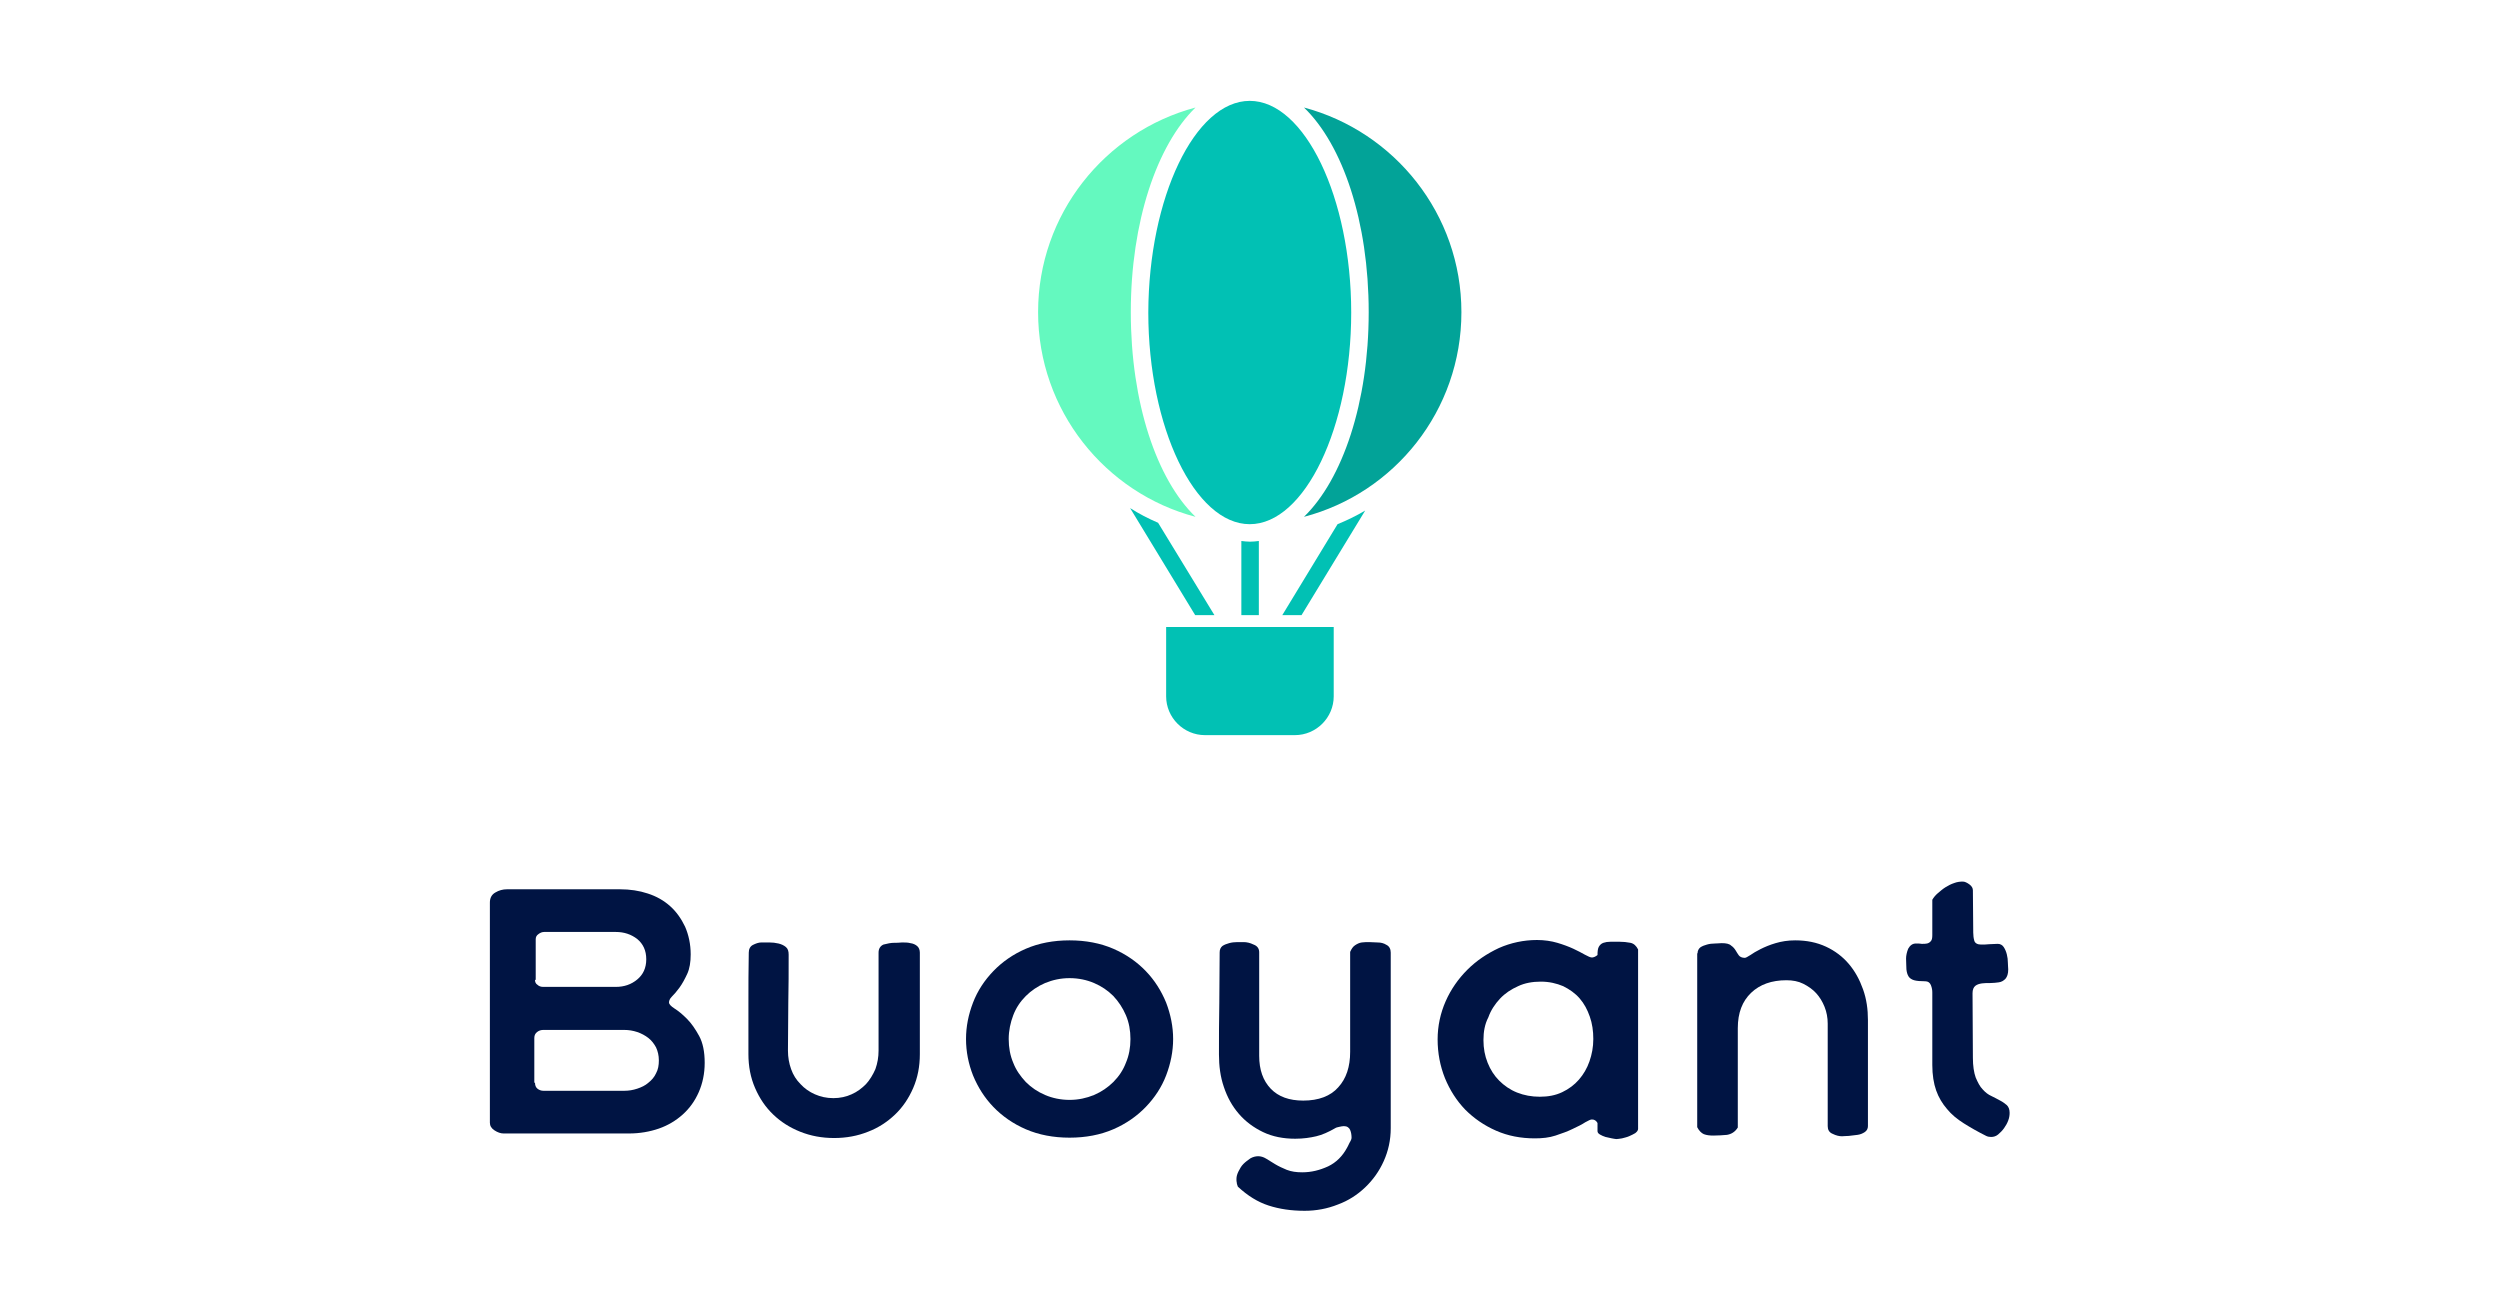
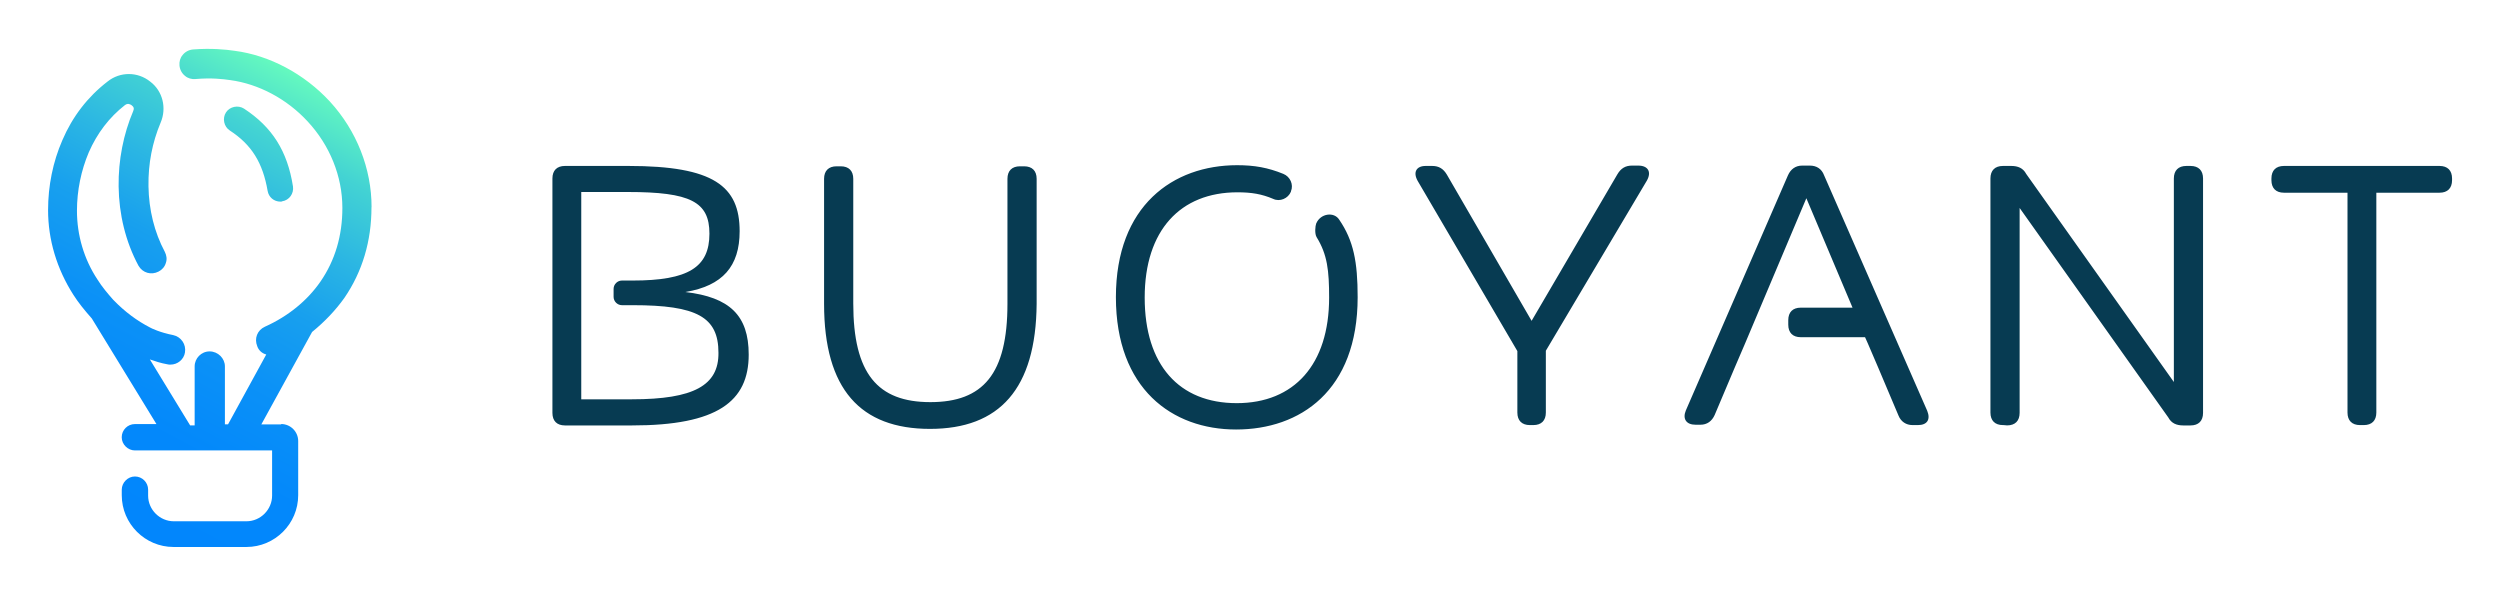
- <svg xmlns="http://www.w3.org/2000/svg" width="1201" height="631" viewBox="0 0 1201 631" fill="none">
-   <path d="M498.7 149.968C498.7 102.91 530.801 63.246 574.33 51.649C555.843 69.633 543.238 106.439 543.238 149.968C543.238 193.498 555.675 230.304 574.33 248.288C530.969 236.859 498.7 197.195 498.7 149.968Z" fill="#64F9BF" />
-   <path d="M626.431 248.288C644.919 230.304 657.524 193.498 657.524 149.968C657.524 106.439 645.087 69.633 626.431 51.649C669.961 63.246 702.062 102.91 702.062 149.968C702.062 197.195 669.961 236.859 626.431 248.288Z" fill="#02A398" />
-   <path d="M600.382 48.456C626.769 48.456 649.122 95.01 649.122 150.136C649.122 205.262 626.769 251.817 600.382 251.817C573.996 251.817 551.643 205.262 551.643 150.136C551.811 95.01 573.996 48.456 600.382 48.456Z" fill="#01C1B4" />
-   <path d="M640.718 301.225V334.503C640.718 344.755 632.315 353.158 622.063 353.158H578.869C568.617 353.158 560.214 344.755 560.214 334.503V301.225H640.718Z" fill="#01C1B4" />
-   <path d="M583.41 295.516L556.351 251.146C551.645 249.13 547.108 246.777 542.906 244.088L574.166 295.516H583.41Z" fill="#01C1B4" />
-   <path d="M604.749 295.518V259.887C603.405 260.056 601.892 260.224 600.547 260.224C599.203 260.224 597.69 260.056 596.346 259.887V295.518H604.749Z" fill="#01C1B4" />
-   <path d="M642.565 251.817L616.01 295.515H625.254L655.842 245.263C651.641 247.784 647.103 249.969 642.565 251.817Z" fill="#01C1B4" />
-   <path d="M321.389 481.663C321.389 482.336 322.229 483.344 324.078 484.52C325.927 485.697 327.775 487.21 329.96 489.394C332.145 491.579 333.994 494.268 335.843 497.63C337.691 500.991 338.532 505.361 338.532 510.571C338.532 515.781 337.523 520.487 335.674 524.688C333.826 528.89 331.305 532.42 327.943 535.445C324.75 538.302 320.885 540.655 316.515 542.167C312.145 543.68 307.271 544.52 302.229 544.52H241.893C240.549 544.52 239.036 544.016 237.523 543.008C236.011 541.999 235.339 540.823 235.339 539.31V433.596C235.339 431.411 236.179 429.731 238.028 428.722C239.708 427.714 241.557 427.21 243.574 427.21H297.859C302.565 427.21 307.103 427.882 311.137 429.227C315.338 430.571 318.868 432.588 321.893 435.277C324.918 437.966 327.271 441.327 329.12 445.193C330.801 449.058 331.809 453.596 331.809 458.47C331.809 462.168 331.305 465.361 330.128 467.882C328.952 470.403 327.775 472.588 326.431 474.436C325.086 476.285 323.91 477.63 322.733 478.806C321.557 479.983 321.389 480.991 321.389 481.663ZM257.019 470.739C257.019 471.747 257.355 472.588 258.196 473.092C258.868 473.764 259.876 474.1 260.885 474.1H295.843C299.876 474.1 303.238 472.924 306.095 470.571C308.952 468.218 310.464 465.025 310.464 460.823C310.464 456.621 308.952 453.428 306.095 451.075C303.238 448.89 299.876 447.714 295.843 447.714H261.389C260.549 447.714 259.54 448.05 258.7 448.722C257.692 449.395 257.355 450.235 257.355 451.243V470.739H257.019ZM257.019 520.151C257.019 521.327 257.355 522.336 258.196 523.008C259.036 523.68 260.044 524.016 261.053 524.016H299.876C302.061 524.016 304.078 523.68 306.095 523.008C308.112 522.336 309.96 521.495 311.473 520.151C312.985 518.974 314.33 517.462 315.17 515.613C316.179 513.764 316.515 511.747 316.515 509.394C316.515 507.041 316.011 505.025 315.17 503.176C314.162 501.327 312.985 499.815 311.473 498.638C309.96 497.462 308.112 496.453 306.095 495.781C304.078 495.109 302.061 494.773 299.708 494.773H261.053C259.876 494.773 258.868 495.109 258.028 495.781C257.187 496.453 256.683 497.294 256.683 498.638V520.151H257.019Z" fill="#001443" />
-   <path d="M429.624 452.922C430.632 452.922 431.809 452.922 433.321 452.754C434.666 452.754 436.179 452.754 437.355 453.091C438.7 453.259 439.708 453.763 440.548 454.435C441.389 455.107 441.893 456.284 441.893 457.628V506.368C441.893 512.25 440.884 517.628 438.7 522.67C436.515 527.712 433.658 531.914 429.96 535.443C426.263 538.973 421.893 541.83 417.019 543.679C411.977 545.695 406.599 546.704 400.716 546.704C394.834 546.704 389.456 545.695 384.414 543.679C379.372 541.662 375.17 538.973 371.473 535.443C367.775 531.914 364.918 527.712 362.733 522.67C360.548 517.628 359.54 512.25 359.54 506.368C359.54 498.132 359.54 490.065 359.54 481.998C359.54 473.931 359.54 465.864 359.708 457.628C359.708 455.948 360.38 454.603 361.725 453.931C363.07 453.259 364.414 452.754 365.759 452.754C366.935 452.754 368.112 452.754 369.624 452.754C371.137 452.754 372.481 452.922 373.994 453.259C375.338 453.595 376.515 454.099 377.523 454.939C378.532 455.78 378.868 456.956 378.868 458.637C378.868 466.368 378.868 474.099 378.7 481.662C378.7 489.393 378.532 496.956 378.532 504.687C378.532 507.88 379.036 510.737 380.044 513.595C381.053 516.452 382.565 518.805 384.582 520.821C386.431 522.838 388.784 524.519 391.473 525.695C394.162 526.872 397.019 527.544 400.38 527.544C403.574 527.544 406.599 526.872 409.12 525.695C411.809 524.519 413.994 522.838 416.011 520.821C417.859 518.805 419.372 516.284 420.548 513.595C421.557 510.737 422.061 507.88 422.061 504.687V457.628C422.061 455.78 422.901 454.435 424.414 453.763C426.431 453.259 427.943 452.922 429.624 452.922Z" fill="#001443" />
-   <path d="M464.078 499.141C464.078 493.091 465.254 487.376 467.439 481.662C469.624 475.948 472.985 470.906 477.187 466.536C481.389 462.166 486.599 458.469 492.817 455.78C499.036 453.091 506.095 451.746 513.826 451.746C521.557 451.746 528.616 453.091 534.834 455.78C541.052 458.469 546.263 462.166 550.464 466.536C554.666 470.906 557.859 475.948 560.212 481.662C562.397 487.376 563.573 493.259 563.573 499.141C563.573 505.023 562.397 510.906 560.212 516.62C558.027 522.334 554.666 527.376 550.464 531.746C546.263 536.116 541.052 539.813 534.834 542.502C528.616 545.191 521.557 546.536 513.826 546.536C506.095 546.536 499.036 545.191 492.817 542.502C486.599 539.813 481.389 536.116 477.187 531.746C472.985 527.376 469.792 522.334 467.439 516.62C465.254 511.074 464.078 505.192 464.078 499.141ZM484.582 499.141C484.582 503.175 485.254 507.04 486.767 510.57C488.111 514.099 490.296 517.124 492.817 519.813C495.506 522.502 498.532 524.519 502.061 526.032C505.59 527.544 509.624 528.385 513.826 528.385C518.027 528.385 521.893 527.544 525.59 526.032C529.12 524.519 532.313 522.334 534.834 519.813C537.523 517.124 539.54 514.099 540.884 510.57C542.397 507.04 543.069 503.175 543.069 499.141C543.069 495.108 542.397 491.242 540.884 487.713C539.372 484.183 537.355 481.158 534.834 478.469C532.145 475.78 529.12 473.763 525.59 472.25C522.061 470.738 518.027 469.898 513.826 469.898C509.624 469.898 505.758 470.738 502.061 472.25C498.532 473.763 495.338 475.948 492.817 478.469C490.128 481.158 488.111 484.183 486.767 487.713C485.422 491.242 484.582 495.108 484.582 499.141Z" fill="#001443" />
-   <path d="M649.286 546.54C649.286 545.363 649.118 544.019 648.613 542.842C648.109 541.666 647.101 540.994 645.588 540.994C644.916 540.994 644.244 541.162 643.403 541.33C642.563 541.498 641.891 541.666 641.387 542.002C638.193 543.851 635.168 545.195 632.311 545.868C629.454 546.54 626.092 547.044 622.227 547.044C616.513 547.044 611.303 546.036 606.765 543.851C602.227 541.666 598.361 538.809 595.168 535.111C591.975 531.414 589.622 527.212 587.941 522.17C586.261 517.296 585.588 512.086 585.588 506.54C585.588 498.305 585.588 490.238 585.756 482.002C585.756 473.935 585.925 465.7 585.925 457.465C585.925 456.12 586.429 455.112 587.269 454.439C588.277 453.767 589.286 453.431 590.462 453.095C591.639 452.759 592.983 452.591 594.328 452.591C595.672 452.591 596.681 452.591 597.521 452.591C598.866 452.591 600.546 452.927 602.227 453.767C604.076 454.439 604.916 455.784 604.916 457.465V507.212C604.916 513.935 606.765 519.145 610.462 523.011C614.16 526.876 619.37 528.725 626.092 528.725C633.487 528.725 639.202 526.54 642.899 522.338C646.765 518.137 648.613 512.422 648.613 505.364V457.296C649.286 455.784 649.958 454.775 650.966 454.103C651.975 453.431 652.983 452.927 654.16 452.759C655.336 452.591 656.513 452.591 657.857 452.591C659.202 452.591 660.378 452.759 661.723 452.759C663.403 452.759 664.748 453.095 666.092 453.935C667.437 454.607 668.109 455.952 668.109 457.633V542.002C668.109 547.716 666.933 552.926 664.748 557.8C662.563 562.674 659.538 566.876 655.84 570.405C652.143 573.935 647.773 576.792 642.731 578.641C637.689 580.657 632.311 581.666 626.765 581.666C620.378 581.666 614.664 580.826 609.454 579.145C604.244 577.464 599.37 574.439 594.664 570.069C594.496 569.397 594.16 568.893 594.16 568.221C593.992 567.716 593.992 567.044 593.992 566.372C593.992 565.195 594.328 564.019 595 562.674C595.672 561.33 596.345 560.153 597.353 559.145C598.361 558.137 599.538 557.296 600.714 556.456C601.891 555.784 603.235 555.447 604.412 555.447C605.588 555.447 606.933 555.784 608.277 556.624C609.622 557.464 610.966 558.305 612.647 559.313C614.328 560.321 616.177 561.162 618.193 562.002C620.378 562.842 622.731 563.179 625.588 563.179C629.958 563.179 633.992 562.17 638.025 560.321C641.891 558.473 644.916 555.447 647.101 551.414C647.269 551.078 647.773 550.237 648.277 549.061C649.118 547.716 649.286 547.044 649.286 546.54Z" fill="#001443" />
-   <path d="M767.441 539.476C766.768 538.3 765.928 537.795 764.751 537.795C764.079 537.795 763.071 538.3 761.558 539.14C760.046 540.148 758.029 541.157 755.508 542.333C753.155 543.51 750.298 544.518 747.273 545.526C744.247 546.535 740.886 546.871 737.357 546.871C730.634 546.871 724.415 545.695 718.701 543.174C712.987 540.653 708.113 537.291 703.911 533.09C699.71 528.72 696.516 523.678 694.163 517.964C691.811 512.081 690.634 505.863 690.634 499.308C690.634 492.922 691.979 486.703 694.5 480.989C697.021 475.275 700.55 470.233 704.92 465.863C709.289 461.493 714.331 458.132 720.046 455.443C725.76 452.922 731.978 451.577 738.365 451.577C741.894 451.577 745.256 452.081 748.113 452.922C750.97 453.762 753.659 454.77 755.844 455.779C758.029 456.787 759.878 457.796 761.39 458.636C762.903 459.476 764.079 459.98 764.751 459.98C765.424 459.98 766.432 459.644 767.441 458.804C767.441 456.955 767.609 455.611 768.113 454.77C768.617 453.93 769.289 453.258 770.298 452.922C771.306 452.586 772.315 452.417 773.659 452.417C775.004 452.417 776.348 452.417 778.029 452.417C779.709 452.417 781.558 452.586 783.239 452.922C784.919 453.258 786.096 454.434 786.936 456.115V542.333C786.936 543.005 786.432 543.678 785.592 544.35C784.751 544.854 783.743 545.358 782.567 545.863C781.39 546.367 780.382 546.535 779.205 546.871C778.029 547.039 777.188 547.207 776.516 547.207C776.012 547.207 775.34 547.039 774.331 546.871C773.323 546.703 772.314 546.367 771.306 546.199C770.298 545.863 769.457 545.526 768.617 545.022C767.777 544.518 767.441 544.014 767.441 543.342V539.476V539.476ZM712.651 499.644C712.651 503.678 713.323 507.207 714.668 510.569C716.012 513.93 717.861 516.787 720.214 519.14C722.567 521.493 725.424 523.51 728.785 524.854C732.147 526.199 735.844 526.871 739.71 526.871C743.743 526.871 747.273 526.199 750.466 524.686C753.659 523.174 756.348 521.157 758.533 518.636C760.718 516.115 762.399 513.258 763.575 509.896C764.752 506.535 765.424 503.006 765.424 499.14C765.424 495.274 764.92 491.745 763.743 488.384C762.567 485.022 761.054 482.165 758.869 479.644C756.684 477.123 753.995 475.275 750.97 473.762C747.777 472.417 744.247 471.577 740.214 471.577C736.18 471.577 732.483 472.249 729.289 473.762C725.928 475.275 723.071 477.123 720.55 479.812C718.197 482.333 716.18 485.359 715.004 488.72C713.323 491.913 712.651 495.611 712.651 499.644Z" fill="#001443" />
-   <path d="M815.509 457.965C815.509 456.788 816.013 455.78 816.854 455.108C817.862 454.435 818.87 454.099 820.047 453.763C821.223 453.427 822.568 453.259 823.912 453.259C825.257 453.259 826.265 453.091 827.106 453.091C829.291 453.091 830.803 453.427 831.644 454.267C832.652 454.94 833.324 455.78 833.828 456.62C834.333 457.461 834.837 458.301 835.341 458.973C835.845 459.645 836.854 460.15 838.198 460.15C838.702 460.15 839.543 459.645 840.887 458.805C842.064 457.965 843.744 456.956 845.761 455.948C847.778 454.94 850.131 453.931 852.988 453.091C855.845 452.251 858.87 451.746 862.4 451.746C867.946 451.746 872.82 452.755 877.19 454.772C881.559 456.788 885.257 459.645 888.114 463.007C891.139 466.536 893.324 470.57 895.005 475.276C896.685 479.982 897.358 484.855 897.358 490.066V540.99C897.358 542.166 896.853 543.175 895.845 543.847C894.837 544.519 893.66 545.023 892.316 545.191C890.971 545.36 889.627 545.528 888.114 545.696C886.601 545.696 885.593 545.864 884.921 545.864C883.576 545.864 882.064 545.528 880.383 544.687C878.702 544.015 878.03 542.67 878.03 540.99V491.746C878.03 488.889 877.526 486.2 876.517 483.679C875.509 481.158 874.164 478.973 872.484 477.124C870.803 475.276 868.618 473.763 866.265 472.587C863.912 471.41 861.223 470.906 858.198 470.906C851.139 470.906 845.425 472.923 841.223 476.956C837.022 480.99 834.837 486.536 834.837 493.931V541.662C833.492 543.847 831.644 544.855 829.627 545.191C827.61 545.36 825.425 545.528 823.072 545.528C821.391 545.528 819.879 545.36 818.534 544.855C817.358 544.351 816.181 543.175 815.341 541.494V457.965H815.509Z" fill="#001443" />
-   <path d="M920.381 453.259C921.39 453.259 922.398 453.259 923.238 453.427C924.247 453.427 925.087 453.427 925.759 453.259C926.432 453.091 927.104 452.754 927.608 452.082C928.112 451.578 928.28 450.569 928.28 449.225V432.25C928.953 431.074 929.793 430.065 930.969 429.057C932.146 428.049 933.322 427.04 934.667 426.2C936.011 425.359 937.356 424.687 938.869 424.183C940.213 423.679 941.558 423.511 942.902 423.511C943.911 423.511 944.919 424.015 946.095 424.855C947.272 425.696 947.776 426.704 947.776 427.712L947.944 448.048C947.944 449.393 948.112 450.738 948.448 451.914C948.785 453.09 949.961 453.763 951.642 453.763C952.986 453.763 954.331 453.763 955.675 453.595C957.02 453.595 958.364 453.427 959.709 453.427C960.885 453.427 961.894 453.931 962.566 454.939C963.238 455.948 963.742 457.124 964.079 458.469C964.415 459.813 964.583 461.158 964.583 462.502C964.583 463.847 964.751 464.855 964.751 465.696C964.751 467.88 964.247 469.225 963.406 470.233C962.566 471.074 961.558 471.746 960.213 471.914C959.037 472.082 957.524 472.25 956.179 472.25C954.667 472.25 953.322 472.25 952.146 472.418C950.969 472.586 949.793 472.922 948.953 473.595C948.112 474.267 947.608 475.443 947.608 477.124L947.776 508.216C947.776 512.082 948.28 515.275 949.121 517.628C950.129 519.981 951.137 521.998 952.482 523.342C953.826 524.855 955.171 525.863 956.684 526.536C958.196 527.208 959.541 528.048 960.885 528.721C962.23 529.393 963.238 530.233 964.079 530.905C964.919 531.746 965.423 532.922 965.423 534.603C965.423 535.779 965.255 536.956 964.751 538.3C964.247 539.645 963.574 540.821 962.734 541.998C961.894 543.174 960.885 544.183 959.877 545.023C958.868 545.863 957.692 546.2 956.516 546.2C955.675 546.2 954.835 546.031 954.163 545.695C950.129 543.678 946.6 541.662 943.406 539.645C940.213 537.628 937.524 535.443 935.339 532.754C933.154 530.233 931.306 527.208 930.129 523.847C928.953 520.485 928.28 516.452 928.28 511.578V476.788C928.28 475.611 928.112 474.603 927.608 473.259C927.104 472.082 926.264 471.41 924.919 471.41C922.566 471.41 920.717 471.242 919.541 470.906C918.364 470.569 917.356 469.897 916.852 469.057C916.348 468.217 916.011 467.208 915.843 465.696C915.843 464.183 915.675 462.502 915.675 460.485C915.675 459.141 916.011 457.46 916.684 455.78C917.524 454.267 918.701 453.259 920.381 453.259Z" fill="#001443" />
+ <svg xmlns="http://www.w3.org/2000/svg" role="img" viewBox="5.63 28.63 565.24 134.24">
+   <defs>
+     <linearGradient id="a" x1="21.05" x2="81.04" y1="477.57" y2="589.32" gradientTransform="matrix(1 0 0 -1 0 626.54)" gradientUnits="userSpaceOnUse">
+       <stop offset="0" stop-color="#0185fd" />
+       <stop offset=".23" stop-color="#0388fb" />
+       <stop offset=".39" stop-color="#0b91f7" />
+       <stop offset=".54" stop-color="#18a0ee" />
+       <stop offset=".66" stop-color="#2bb6e3" />
+       <stop offset=".79" stop-color="#43d3d3" />
+       <stop offset=".9" stop-color="#61f5c1" />
+       <stop offset=".91" stop-color="#64f9bf" />
+     </linearGradient>
+   </defs>
+   <path fill="#073b52" d="M160.61 94.65c8.4-1.41 12.25-5.81 12.25-13.74 0-10.21-5.89-14.76-25.13-14.76h-14.37c-1.81 0-2.83 1.02-2.83 2.83v53.01c0 1.81 1.02 2.83 2.83 2.83h15.16c19.32 0 26.39-5.42 26.39-16.02 0-8.87-4.32-12.96-14.29-14.14zm-12.09 24.27h-11.47V72.04h10.52c14.14 0 18.46 2.2 18.46 9.42 0 7.62-4.79 10.6-17.36 10.6h-2.43c-1.02 0-1.88.86-1.88 1.88v1.81c0 1.02.86 1.88 1.88 1.88h2.43c14.53 0 19.4 2.67 19.4 10.76.08 7.38-5.58 10.52-19.55 10.52zm67.38 6.68c-15.71 0-23.95-8.95-23.95-28.27V69.06c0-1.81 1.02-2.83 2.83-2.83h.94c1.81 0 2.83 1.02 2.83 2.83v28.19c0 15.86 5.5 22.3 17.43 22.3s17.43-6.36 17.43-22.22V69.06c0-1.81 1.02-2.83 2.83-2.83h.94c1.81 0 2.83 1.02 2.83 2.83v28.27c-.16 19.24-8.4 28.27-24.11 28.27zm135.63-.86c-1.81 0-2.83-1.02-2.83-2.83v-13.9l-22.54-38.48c-1.1-1.96-.31-3.38 1.81-3.38h1.49c1.49 0 2.51.63 3.3 1.96l19.16 33.06 19.4-33.14c.79-1.34 1.81-1.96 3.3-1.96h1.41c2.2 0 3.06 1.41 1.96 3.38l-22.85 38.48v13.98c0 1.81-1.02 2.83-2.83 2.83h-.79zm106.96 0c-1.81 0-2.83-1.02-2.83-2.83V68.98c0-1.81 1.02-2.83 2.83-2.83h1.88c1.49 0 2.67.47 3.38 1.81L497.13 115V68.98c0-1.81 1.02-2.83 2.83-2.83h.94c1.81 0 2.83 1.02 2.83 2.83v53.01c0 1.81-1.02 2.83-2.83 2.83h-1.65c-1.49 0-2.67-.47-3.38-1.81l-33.61-47.36v46.33c0 1.81-1.02 2.83-2.83 2.83l-.94-.08zm80.73 0c-1.81 0-2.83-1.02-2.83-2.83V72.2h-14.37c-1.81 0-2.83-1.02-2.83-2.83v-.39c0-1.81 1.02-2.83 2.83-2.83h35.18c1.81 0 2.83 1.02 2.83 2.83v.39c0 1.81-1.02 2.83-2.83 2.83h-14.29v49.71c0 1.81-1.02 2.83-2.83 2.83h-.86zM303.23 79.11c-.24.63-.39 2.36.08 3.14 2.43 3.93 2.83 7.54 2.83 13.66 0 15.16-7.93 23.87-20.89 23.87-13.04 0-20.81-8.64-20.81-23.87s8.09-23.8 20.97-23.8c3.22 0 5.5.39 8.09 1.49 1.49.71 3.38-.08 4.01-1.65v-.08c.63-1.49-.16-3.3-1.73-3.93-3.46-1.41-6.52-1.96-10.44-1.96-14.45 0-27.41 9.11-27.41 29.84s12.72 29.92 27.17 29.92 27.49-8.72 27.49-29.92c0-8.01-.94-12.8-4.16-17.51-1.18-1.88-4.24-1.41-5.18.79zm136.02 45.63h-1.18c-1.49 0-2.67-.79-3.22-2.2l-4.55-10.76-2.36-5.5-.63-1.41h-14.53c-1.81 0-2.83-1.02-2.83-2.83v-1.02c0-1.81 1.02-2.83 2.83-2.83h11.7l-10.44-24.74-13.82 32.75-2.36 5.5-4.55 10.76c-.63 1.41-1.73 2.2-3.22 2.2h-1.1c-2.12 0-2.98-1.34-2.2-3.22l23.09-53.17c.63-1.41 1.73-2.2 3.22-2.2h1.73c1.49 0 2.67.71 3.22 2.2l23.32 53.25c.79 1.96 0 3.22-2.12 3.22z" />
+   <path fill="url(#a)" d="M71.87 70.78c-1.26-8.01-4.71-13.43-11.07-17.59-1.34-.86-3.22-.47-4.08.86-.86 1.34-.47 3.22.86 4.08 4.95 3.22 7.46 7.3 8.56 13.66.24 1.41 1.41 2.43 2.91 2.43.16 0 .31 0 .39-.08 1.57-.24 2.67-1.73 2.43-3.38zm17.75 4.71c0 7.62-2.04 14.53-6.13 20.5-1.96 2.75-4.4 5.34-7.3 7.7l-11.47 20.89h4.48v-.08c2.12 0 3.85 1.73 3.85 3.85v12.25c0 6.44-5.26 11.7-11.7 11.7H44.86c-6.44 0-11.7-5.26-11.7-11.7v-1.26c0-1.57 1.34-2.98 2.98-2.98s2.98 1.34 2.98 2.98v1.34c0 3.22 2.67 5.81 5.81 5.81h16.41c3.22 0 5.81-2.67 5.81-5.81v-10.21H36.13c-1.57 0-2.98-1.34-2.98-2.98s1.34-2.98 2.98-2.98H41l-14.61-23.87c-1.73-1.96-3.06-3.61-4.16-5.34-3.77-5.89-5.73-12.49-5.73-19.16 0-5.5 1.1-10.92 3.22-15.79 2.28-5.34 5.73-9.82 10.21-13.27 2.83-2.28 6.83-2.28 9.66 0 2.83 2.12 3.77 5.97 2.36 9.27-1.88 4.48-2.83 9.27-2.75 14.37.08 5.34 1.34 10.44 3.69 14.84.39.79.55 1.65.24 2.51-.24.86-.86 1.57-1.65 1.96-1.65.86-3.61.31-4.55-1.34-2.91-5.42-4.4-11.62-4.48-17.91-.08-5.97 1.1-11.86 3.3-17.04.24-.55.16-.94-.39-1.34-.39-.24-.86-.47-1.49 0-3.53 2.75-6.28 6.36-8.17 10.68-1.73 4.08-2.67 8.64-2.67 13.19 0 5.5 1.57 10.92 4.63 15.55 1.02 1.65 2.36 3.22 3.53 4.55l.16.16c2.51 2.59 5.26 4.63 8.17 6.13.24.16 2.36 1.18 5.26 1.73 1.81.39 2.98 2.12 2.67 3.93-.24 1.57-1.65 2.75-3.3 2.75-.16 0-.47 0-.71-.08-1.41-.24-2.83-.71-3.93-1.1l9.11 14.92h1.02v-13.35c0-1.81 1.49-3.38 3.38-3.38s3.46 1.57 3.46 3.38v13.11h.71l8.64-15.79c-.94-.24-1.73-.94-2.04-1.88-.71-1.73 0-3.61 1.73-4.4 5.26-2.36 9.58-5.89 12.57-10.21 3.3-4.79 4.95-10.37 4.95-16.65 0-7.15-2.83-14.14-7.85-19.55-4.71-5.1-11.07-8.48-17.51-9.35-1.65-.24-4.24-.55-7.85-.24-.86.08-1.73-.16-2.36-.71-.71-.55-1.18-1.41-1.26-2.36-.08-.86.16-1.73.71-2.36.55-.71 1.41-1.18 2.36-1.26 4.08-.31 7.38 0 9.42.31 7.85 1.02 15.71 5.18 21.52 11.47 6.05 6.6 9.42 15.16 9.42 23.87z" />
</svg>
